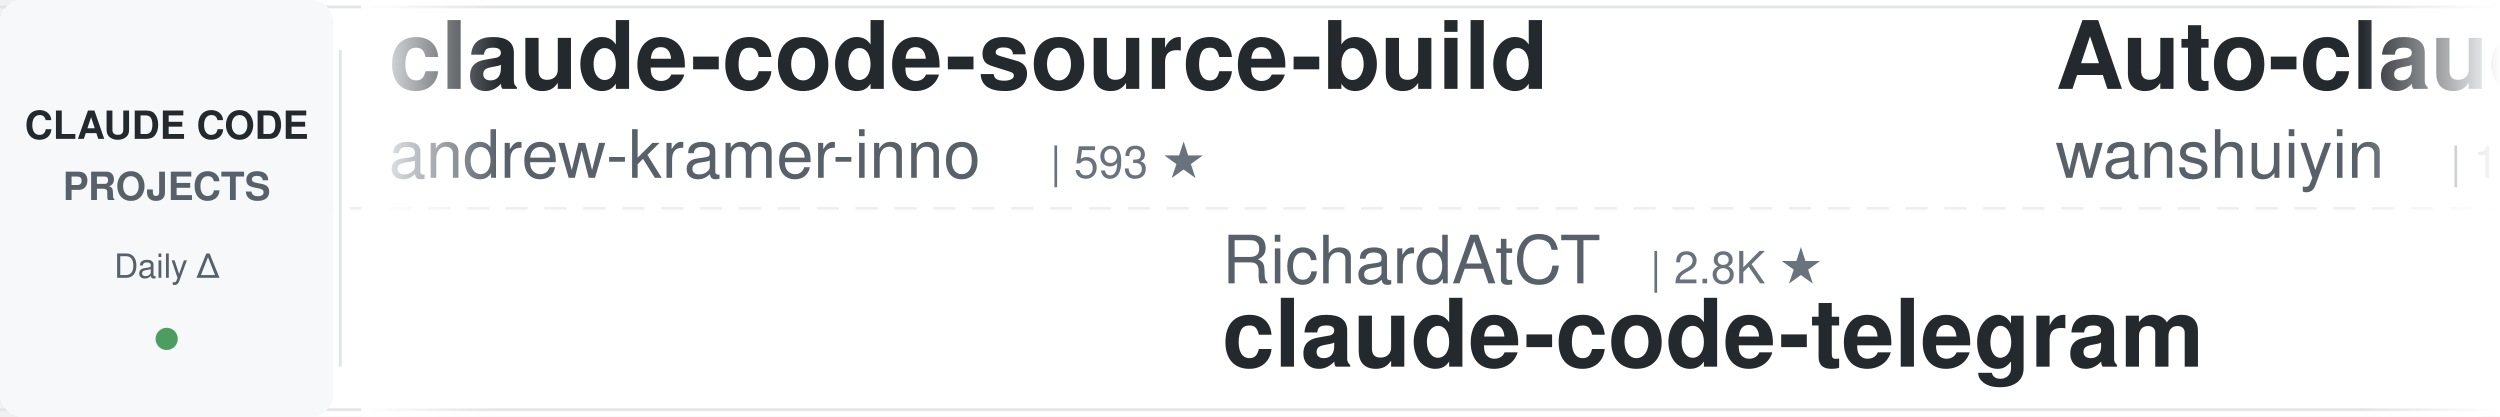
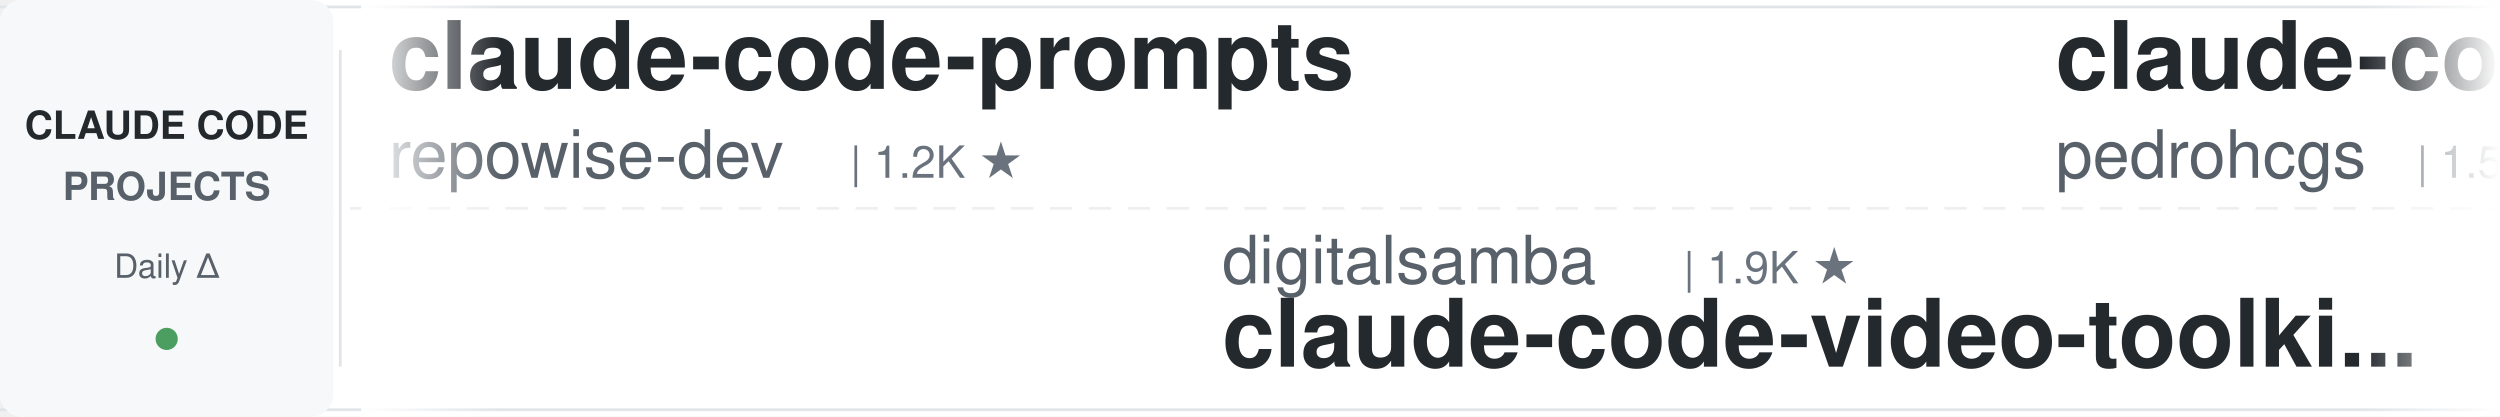
<svg xmlns="http://www.w3.org/2000/svg" width="900" height="150">
  <defs>
    <linearGradient id="leftFade" x1="0%" y1="0%" x2="100%" y2="0%">
      <stop offset="0%" style="stop-color:#ffffff;stop-opacity:1" />
      <stop offset="100%" style="stop-color:#ffffff;stop-opacity:0" />
    </linearGradient>
    <linearGradient id="rightFade" x1="0%" y1="0%" x2="100%" y2="0%">
      <stop offset="0%" style="stop-color:#ffffff;stop-opacity:0" />
      <stop offset="100%" style="stop-color:#ffffff;stop-opacity:1" />
    </linearGradient>
  </defs>
  <rect width="900" height="150" fill="#ffffff" rx="8" />
  <rect x="0" y="2" width="900" height="1" fill="#e1e4e8" />
  <rect x="0" y="147" width="900" height="1" fill="#e1e4e8" />
  <line x1="0" y1="75" x2="900" y2="75" stroke="#e1e4e8" stroke-width="1" stroke-dasharray="8 6" opacity="0.6" />
  <rect x="0" y="0" width="120" height="150" fill="#f6f8fa" rx="8" />
  <text x="60" y="50" font-family="-apple-system, BlinkMacSystemFont, 'Segoe UI', Helvetica, Arial, sans-serif" font-size="14" font-weight="600" fill="#24292e" text-anchor="middle">CLAUDE CODE</text>
  <text x="60" y="72" font-family="-apple-system, BlinkMacSystemFont, 'Segoe UI', Helvetica, Arial, sans-serif" font-size="14" font-weight="600" fill="#586069" text-anchor="middle">PROJECTS</text>
  <text x="60" y="100" font-family="-apple-system, BlinkMacSystemFont, 'Segoe UI', Helvetica, Arial, sans-serif" font-size="12" font-weight="500" fill="#586069" text-anchor="middle">Daily Δ</text>
  <circle cx="60" cy="122" r="4" fill="#22863a" opacity="0.8" />
  <rect x="122" y="18" width="1" height="114" fill="#e1e4e8" />
  <clipPath id="tickerClip">
    <rect x="130" y="0" width="770" height="150" />
  </clipPath>
  <g clip-path="url(#tickerClip)">
    <g id="tickerItems">
      <animateTransform attributeName="transform" attributeType="XML" type="translate" from="0 0" to="-3000 0" dur="54s" repeatCount="indefinite" />
      <g transform="translate(0, 0)">
-         <text x="140" y="32" font-family="-apple-system, BlinkMacSystemFont, 'Segoe UI', Helvetica, Arial, sans-serif" font-size="34" font-weight="600" fill="#24292e">claude-code-source-build</text>
-         <text x="140" y="64" font-family="-apple-system, BlinkMacSystemFont, 'Segoe UI', Helvetica, Arial, sans-serif" font-size="24" font-weight="400" fill="#586069">andrew-kramer-inno</text>
-         <text x="378" y="64" font-family="-apple-system, BlinkMacSystemFont, 'Segoe UI', Helvetica, Arial, sans-serif" font-size="16" font-weight="500" fill="#6a737d">| 593 ★</text>
+         <text x="140" y="32" font-family="-apple-system, BlinkMacSystemFont, 'Segoe UI', Helvetica, Arial, sans-serif" font-size="34" font-weight="600" fill="#24292e">claude-code-prompts</text>
+         <text x="140" y="64" font-family="-apple-system, BlinkMacSystemFont, 'Segoe UI', Helvetica, Arial, sans-serif" font-size="24" font-weight="400" fill="#586069">repowise-dev</text>
+         <text x="306" y="64" font-family="-apple-system, BlinkMacSystemFont, 'Segoe UI', Helvetica, Arial, sans-serif" font-size="16" font-weight="500" fill="#6a737d">| 1.2K ★</text>
      </g>
      <g transform="translate(300, 0)">
-         <text x="140" y="102" font-family="-apple-system, BlinkMacSystemFont, 'Segoe UI', Helvetica, Arial, sans-serif" font-size="24" font-weight="400" fill="#586069">RichardAtCT</text>
-         <text x="294" y="102" font-family="-apple-system, BlinkMacSystemFont, 'Segoe UI', Helvetica, Arial, sans-serif" font-size="16" font-weight="500" fill="#6a737d">| 2.8K ★</text>
-         <text x="140" y="132" font-family="-apple-system, BlinkMacSystemFont, 'Segoe UI', Helvetica, Arial, sans-serif" font-size="34" font-weight="600" fill="#24292e">claude-code-telegram</text>
+         <text x="140" y="102" font-family="-apple-system, BlinkMacSystemFont, 'Segoe UI', Helvetica, Arial, sans-serif" font-size="24" font-weight="400" fill="#586069">digitalsamba</text>
+         <text x="306" y="102" font-family="-apple-system, BlinkMacSystemFont, 'Segoe UI', Helvetica, Arial, sans-serif" font-size="16" font-weight="500" fill="#6a737d">| 1.9K ★</text>
+         <text x="140" y="132" font-family="-apple-system, BlinkMacSystemFont, 'Segoe UI', Helvetica, Arial, sans-serif" font-size="34" font-weight="600" fill="#24292e">claude-code-video-toolki...</text>
      </g>
      <g transform="translate(600, 0)">
-         <text x="140" y="32" font-family="-apple-system, BlinkMacSystemFont, 'Segoe UI', Helvetica, Arial, sans-serif" font-size="34" font-weight="600" fill="#24292e">Auto-claude-code-researc...</text>
-         <text x="140" y="64" font-family="-apple-system, BlinkMacSystemFont, 'Segoe UI', Helvetica, Arial, sans-serif" font-size="24" font-weight="400" fill="#586069">wanshuiyin</text>
-         <text x="282" y="64" font-family="-apple-system, BlinkMacSystemFont, 'Segoe UI', Helvetica, Arial, sans-serif" font-size="16" font-weight="500" fill="#6a737d">| 14.4K ★</text>
+         <text x="140" y="32" font-family="-apple-system, BlinkMacSystemFont, 'Segoe UI', Helvetica, Arial, sans-serif" font-size="34" font-weight="600" fill="#24292e">claude-code-my-workflow</text>
+         <text x="140" y="64" font-family="-apple-system, BlinkMacSystemFont, 'Segoe UI', Helvetica, Arial, sans-serif" font-size="24" font-weight="400" fill="#586069">pedrohcgs</text>
+         <text x="270" y="64" font-family="-apple-system, BlinkMacSystemFont, 'Segoe UI', Helvetica, Arial, sans-serif" font-size="16" font-weight="500" fill="#6a737d">| 1.5K ★</text>
      </g>
      <g transform="translate(900, 0)">
-         <text x="140" y="102" font-family="-apple-system, BlinkMacSystemFont, 'Segoe UI', Helvetica, Arial, sans-serif" font-size="24" font-weight="400" fill="#586069">LING71671</text>
-         <text x="270" y="102" font-family="-apple-system, BlinkMacSystemFont, 'Segoe UI', Helvetica, Arial, sans-serif" font-size="16" font-weight="500" fill="#6a737d">| 934 ★</text>
-         <text x="140" y="132" font-family="-apple-system, BlinkMacSystemFont, 'Segoe UI', Helvetica, Arial, sans-serif" font-size="34" font-weight="600" fill="#24292e">Open-ClaudeCode</text>
+         <text x="140" y="102" font-family="-apple-system, BlinkMacSystemFont, 'Segoe UI', Helvetica, Arial, sans-serif" font-size="24" font-weight="400" fill="#586069">Maciek-roboblog</text>
+         <text x="342" y="102" font-family="-apple-system, BlinkMacSystemFont, 'Segoe UI', Helvetica, Arial, sans-serif" font-size="16" font-weight="500" fill="#6a737d">| 8.6K ★</text>
+         <text x="140" y="132" font-family="-apple-system, BlinkMacSystemFont, 'Segoe UI', Helvetica, Arial, sans-serif" font-size="34" font-weight="600" fill="#24292e">Claude-Code-Usage-Monito...</text>
      </g>
      <g transform="translate(1200, 0)">
-         <text x="140" y="32" font-family="-apple-system, BlinkMacSystemFont, 'Segoe UI', Helvetica, Arial, sans-serif" font-size="34" font-weight="600" fill="#24292e">claude-code-source</text>
-         <text x="140" y="64" font-family="-apple-system, BlinkMacSystemFont, 'Segoe UI', Helvetica, Arial, sans-serif" font-size="24" font-weight="400" fill="#586069">hangsman</text>
-         <text x="258" y="64" font-family="-apple-system, BlinkMacSystemFont, 'Segoe UI', Helvetica, Arial, sans-serif" font-size="16" font-weight="500" fill="#6a737d">| 791 ★</text>
+         <text x="140" y="32" font-family="-apple-system, BlinkMacSystemFont, 'Segoe UI', Helvetica, Arial, sans-serif" font-size="34" font-weight="600" fill="#24292e">Claude-Code-Source-Study</text>
+         <text x="140" y="64" font-family="-apple-system, BlinkMacSystemFont, 'Segoe UI', Helvetica, Arial, sans-serif" font-size="24" font-weight="400" fill="#586069">luyao618</text>
+         <text x="258" y="64" font-family="-apple-system, BlinkMacSystemFont, 'Segoe UI', Helvetica, Arial, sans-serif" font-size="16" font-weight="500" fill="#6a737d">| 1.7K ★</text>
      </g>
      <g transform="translate(1500, 0)">
-         <text x="140" y="102" font-family="-apple-system, BlinkMacSystemFont, 'Segoe UI', Helvetica, Arial, sans-serif" font-size="24" font-weight="400" fill="#586069">anthropics</text>
-         <text x="282" y="102" font-family="-apple-system, BlinkMacSystemFont, 'Segoe UI', Helvetica, Arial, sans-serif" font-size="16" font-weight="500" fill="#6a737d">| 167.2K ★</text>
-         <text x="140" y="132" font-family="-apple-system, BlinkMacSystemFont, 'Segoe UI', Helvetica, Arial, sans-serif" font-size="34" font-weight="600" fill="#24292e">skills</text>
+         <text x="140" y="102" font-family="-apple-system, BlinkMacSystemFont, 'Segoe UI', Helvetica, Arial, sans-serif" font-size="24" font-weight="400" fill="#586069">xu-xiang</text>
+         <text x="258" y="102" font-family="-apple-system, BlinkMacSystemFont, 'Segoe UI', Helvetica, Arial, sans-serif" font-size="16" font-weight="500" fill="#6a737d">| 1.8K ★</text>
+         <text x="140" y="132" font-family="-apple-system, BlinkMacSystemFont, 'Segoe UI', Helvetica, Arial, sans-serif" font-size="34" font-weight="600" fill="#24292e">everything-claude-code-z...</text>
      </g>
      <g transform="translate(1800, 0)">
-         <text x="140" y="32" font-family="-apple-system, BlinkMacSystemFont, 'Segoe UI', Helvetica, Arial, sans-serif" font-size="34" font-weight="600" fill="#24292e">claude-code-reverse</text>
-         <text x="140" y="64" font-family="-apple-system, BlinkMacSystemFont, 'Segoe UI', Helvetica, Arial, sans-serif" font-size="24" font-weight="400" fill="#586069">Yuyz0112</text>
-         <text x="258" y="64" font-family="-apple-system, BlinkMacSystemFont, 'Segoe UI', Helvetica, Arial, sans-serif" font-size="16" font-weight="500" fill="#6a737d">| 2.4K ★</text>
+         <text x="140" y="32" font-family="-apple-system, BlinkMacSystemFont, 'Segoe UI', Helvetica, Arial, sans-serif" font-size="34" font-weight="600" fill="#24292e">claude-code-guide</text>
+         <text x="140" y="64" font-family="-apple-system, BlinkMacSystemFont, 'Segoe UI', Helvetica, Arial, sans-serif" font-size="24" font-weight="400" fill="#586069">zebbern</text>
+         <text x="246" y="64" font-family="-apple-system, BlinkMacSystemFont, 'Segoe UI', Helvetica, Arial, sans-serif" font-size="16" font-weight="500" fill="#6a737d">| 4.5K ★</text>
      </g>
      <g transform="translate(2100, 0)">
-         <text x="140" y="102" font-family="-apple-system, BlinkMacSystemFont, 'Segoe UI', Helvetica, Arial, sans-serif" font-size="24" font-weight="400" fill="#586069">disler</text>
-         <text x="234" y="102" font-family="-apple-system, BlinkMacSystemFont, 'Segoe UI', Helvetica, Arial, sans-serif" font-size="16" font-weight="500" fill="#6a737d">| 1.6K ★</text>
-         <text x="140" y="132" font-family="-apple-system, BlinkMacSystemFont, 'Segoe UI', Helvetica, Arial, sans-serif" font-size="34" font-weight="600" fill="#24292e">pi-vs-claude-code</text>
+         <text x="140" y="102" font-family="-apple-system, BlinkMacSystemFont, 'Segoe UI', Helvetica, Arial, sans-serif" font-size="24" font-weight="400" fill="#586069">ding113</text>
+         <text x="246" y="102" font-family="-apple-system, BlinkMacSystemFont, 'Segoe UI', Helvetica, Arial, sans-serif" font-size="16" font-weight="500" fill="#6a737d">| 3.3K ★</text>
+         <text x="140" y="132" font-family="-apple-system, BlinkMacSystemFont, 'Segoe UI', Helvetica, Arial, sans-serif" font-size="34" font-weight="600" fill="#24292e">claude-code-hub</text>
      </g>
      <g transform="translate(2400, 0)">
-         <text x="140" y="32" font-family="-apple-system, BlinkMacSystemFont, 'Segoe UI', Helvetica, Arial, sans-serif" font-size="34" font-weight="600" fill="#24292e">claude-code-security-rev...</text>
-         <text x="140" y="64" font-family="-apple-system, BlinkMacSystemFont, 'Segoe UI', Helvetica, Arial, sans-serif" font-size="24" font-weight="400" fill="#586069">anthropics</text>
-         <text x="282" y="64" font-family="-apple-system, BlinkMacSystemFont, 'Segoe UI', Helvetica, Arial, sans-serif" font-size="16" font-weight="500" fill="#6a737d">| 5.8K ★</text>
+         <text x="140" y="32" font-family="-apple-system, BlinkMacSystemFont, 'Segoe UI', Helvetica, Arial, sans-serif" font-size="34" font-weight="600" fill="#24292e">claude_code_src</text>
+         <text x="140" y="64" font-family="-apple-system, BlinkMacSystemFont, 'Segoe UI', Helvetica, Arial, sans-serif" font-size="24" font-weight="400" fill="#586069">ponponon</text>
+         <text x="258" y="64" font-family="-apple-system, BlinkMacSystemFont, 'Segoe UI', Helvetica, Arial, sans-serif" font-size="16" font-weight="500" fill="#6a737d">| 2.3K ★</text>
      </g>
      <g transform="translate(2700, 0)">
-         <text x="140" y="102" font-family="-apple-system, BlinkMacSystemFont, 'Segoe UI', Helvetica, Arial, sans-serif" font-size="24" font-weight="400" fill="#586069">frankbria</text>
-         <text x="270" y="102" font-family="-apple-system, BlinkMacSystemFont, 'Segoe UI', Helvetica, Arial, sans-serif" font-size="16" font-weight="500" fill="#6a737d">| 9.6K ★</text>
-         <text x="140" y="132" font-family="-apple-system, BlinkMacSystemFont, 'Segoe UI', Helvetica, Arial, sans-serif" font-size="34" font-weight="600" fill="#24292e">ralph-claude-code</text>
+         <text x="140" y="102" font-family="-apple-system, BlinkMacSystemFont, 'Segoe UI', Helvetica, Arial, sans-serif" font-size="24" font-weight="400" fill="#586069">disler</text>
+         <text x="234" y="102" font-family="-apple-system, BlinkMacSystemFont, 'Segoe UI', Helvetica, Arial, sans-serif" font-size="16" font-weight="500" fill="#6a737d">| 3.9K ★</text>
+         <text x="140" y="132" font-family="-apple-system, BlinkMacSystemFont, 'Segoe UI', Helvetica, Arial, sans-serif" font-size="34" font-weight="600" fill="#24292e">claude-code-hooks-master...</text>
      </g>
      <g transform="translate(3000, 0)">
-         <text x="140" y="32" font-family="-apple-system, BlinkMacSystemFont, 'Segoe UI', Helvetica, Arial, sans-serif" font-size="34" font-weight="600" fill="#24292e">claude-code-source-build</text>
-         <text x="140" y="64" font-family="-apple-system, BlinkMacSystemFont, 'Segoe UI', Helvetica, Arial, sans-serif" font-size="24" font-weight="400" fill="#586069">andrew-kramer-inno</text>
-         <text x="378" y="64" font-family="-apple-system, BlinkMacSystemFont, 'Segoe UI', Helvetica, Arial, sans-serif" font-size="16" font-weight="500" fill="#6a737d">| 593 ★</text>
+         <text x="140" y="32" font-family="-apple-system, BlinkMacSystemFont, 'Segoe UI', Helvetica, Arial, sans-serif" font-size="34" font-weight="600" fill="#24292e">claude-code-prompts</text>
+         <text x="140" y="64" font-family="-apple-system, BlinkMacSystemFont, 'Segoe UI', Helvetica, Arial, sans-serif" font-size="24" font-weight="400" fill="#586069">repowise-dev</text>
+         <text x="306" y="64" font-family="-apple-system, BlinkMacSystemFont, 'Segoe UI', Helvetica, Arial, sans-serif" font-size="16" font-weight="500" fill="#6a737d">| 1.2K ★</text>
      </g>
      <g transform="translate(3300, 0)">
-         <text x="140" y="102" font-family="-apple-system, BlinkMacSystemFont, 'Segoe UI', Helvetica, Arial, sans-serif" font-size="24" font-weight="400" fill="#586069">RichardAtCT</text>
-         <text x="294" y="102" font-family="-apple-system, BlinkMacSystemFont, 'Segoe UI', Helvetica, Arial, sans-serif" font-size="16" font-weight="500" fill="#6a737d">| 2.8K ★</text>
-         <text x="140" y="132" font-family="-apple-system, BlinkMacSystemFont, 'Segoe UI', Helvetica, Arial, sans-serif" font-size="34" font-weight="600" fill="#24292e">claude-code-telegram</text>
+         <text x="140" y="102" font-family="-apple-system, BlinkMacSystemFont, 'Segoe UI', Helvetica, Arial, sans-serif" font-size="24" font-weight="400" fill="#586069">digitalsamba</text>
+         <text x="306" y="102" font-family="-apple-system, BlinkMacSystemFont, 'Segoe UI', Helvetica, Arial, sans-serif" font-size="16" font-weight="500" fill="#6a737d">| 1.9K ★</text>
+         <text x="140" y="132" font-family="-apple-system, BlinkMacSystemFont, 'Segoe UI', Helvetica, Arial, sans-serif" font-size="34" font-weight="600" fill="#24292e">claude-code-video-toolki...</text>
      </g>
      <g transform="translate(3600, 0)">
-         <text x="140" y="32" font-family="-apple-system, BlinkMacSystemFont, 'Segoe UI', Helvetica, Arial, sans-serif" font-size="34" font-weight="600" fill="#24292e">Auto-claude-code-researc...</text>
-         <text x="140" y="64" font-family="-apple-system, BlinkMacSystemFont, 'Segoe UI', Helvetica, Arial, sans-serif" font-size="24" font-weight="400" fill="#586069">wanshuiyin</text>
-         <text x="282" y="64" font-family="-apple-system, BlinkMacSystemFont, 'Segoe UI', Helvetica, Arial, sans-serif" font-size="16" font-weight="500" fill="#6a737d">| 14.4K ★</text>
+         <text x="140" y="32" font-family="-apple-system, BlinkMacSystemFont, 'Segoe UI', Helvetica, Arial, sans-serif" font-size="34" font-weight="600" fill="#24292e">claude-code-my-workflow</text>
+         <text x="140" y="64" font-family="-apple-system, BlinkMacSystemFont, 'Segoe UI', Helvetica, Arial, sans-serif" font-size="24" font-weight="400" fill="#586069">pedrohcgs</text>
+         <text x="270" y="64" font-family="-apple-system, BlinkMacSystemFont, 'Segoe UI', Helvetica, Arial, sans-serif" font-size="16" font-weight="500" fill="#6a737d">| 1.5K ★</text>
      </g>
      <g transform="translate(3900, 0)">
-         <text x="140" y="102" font-family="-apple-system, BlinkMacSystemFont, 'Segoe UI', Helvetica, Arial, sans-serif" font-size="24" font-weight="400" fill="#586069">LING71671</text>
-         <text x="270" y="102" font-family="-apple-system, BlinkMacSystemFont, 'Segoe UI', Helvetica, Arial, sans-serif" font-size="16" font-weight="500" fill="#6a737d">| 934 ★</text>
-         <text x="140" y="132" font-family="-apple-system, BlinkMacSystemFont, 'Segoe UI', Helvetica, Arial, sans-serif" font-size="34" font-weight="600" fill="#24292e">Open-ClaudeCode</text>
+         <text x="140" y="102" font-family="-apple-system, BlinkMacSystemFont, 'Segoe UI', Helvetica, Arial, sans-serif" font-size="24" font-weight="400" fill="#586069">Maciek-roboblog</text>
+         <text x="342" y="102" font-family="-apple-system, BlinkMacSystemFont, 'Segoe UI', Helvetica, Arial, sans-serif" font-size="16" font-weight="500" fill="#6a737d">| 8.6K ★</text>
+         <text x="140" y="132" font-family="-apple-system, BlinkMacSystemFont, 'Segoe UI', Helvetica, Arial, sans-serif" font-size="34" font-weight="600" fill="#24292e">Claude-Code-Usage-Monito...</text>
      </g>
    </g>
  </g>
  <rect x="130" y="0" width="50" height="150" fill="url(#leftFade)" />
  <rect x="850" y="0" width="50" height="150" fill="url(#rightFade)" />
</svg>
